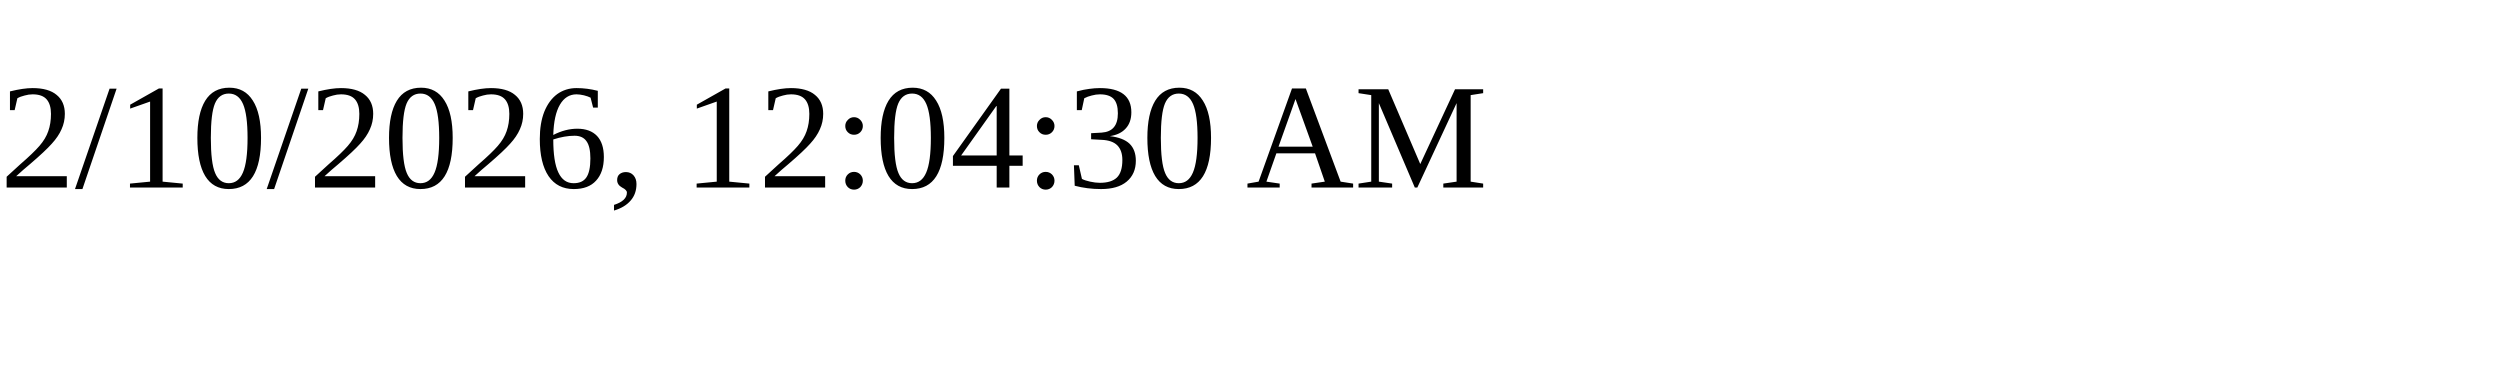
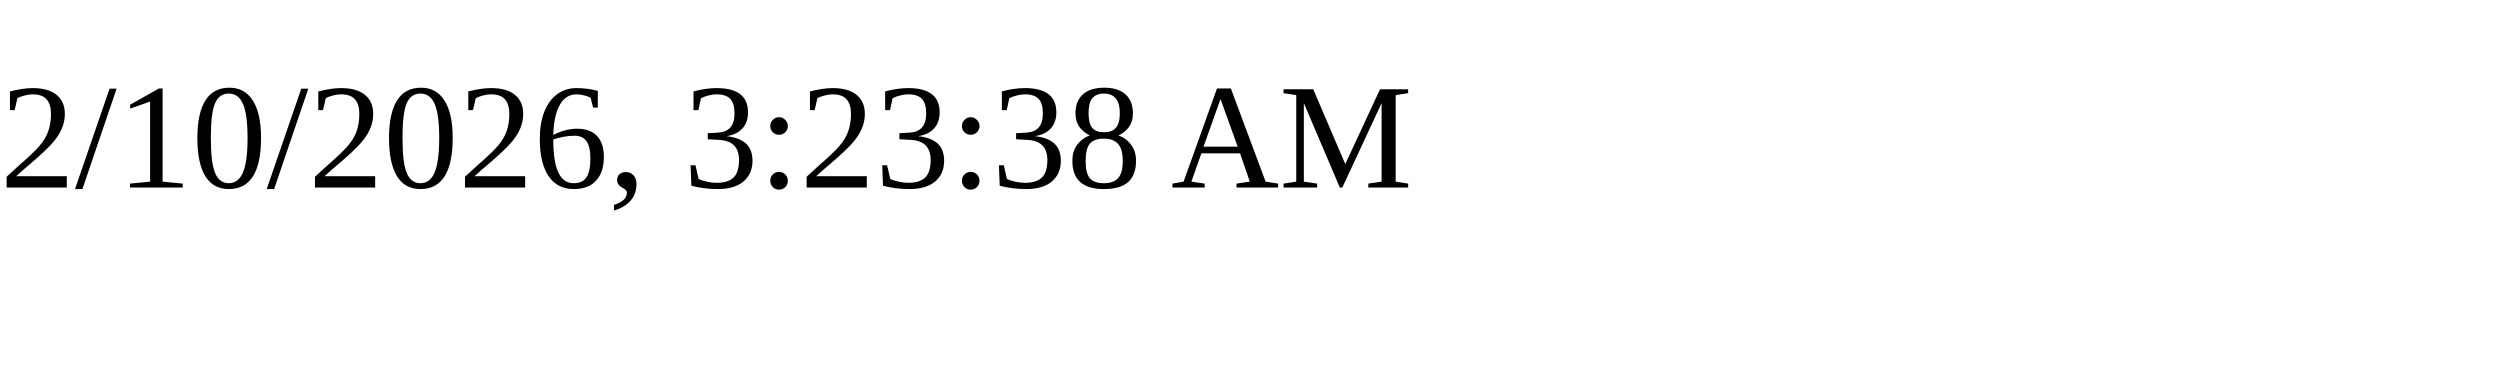
<svg xmlns="http://www.w3.org/2000/svg" height="30" width="200">
-   <text x="0" y="15">2/10/2026, 12:04:30 AM</text>
+   <text x="0" y="15">2/10/2026, 3:23:38 AM</text>
</svg>
